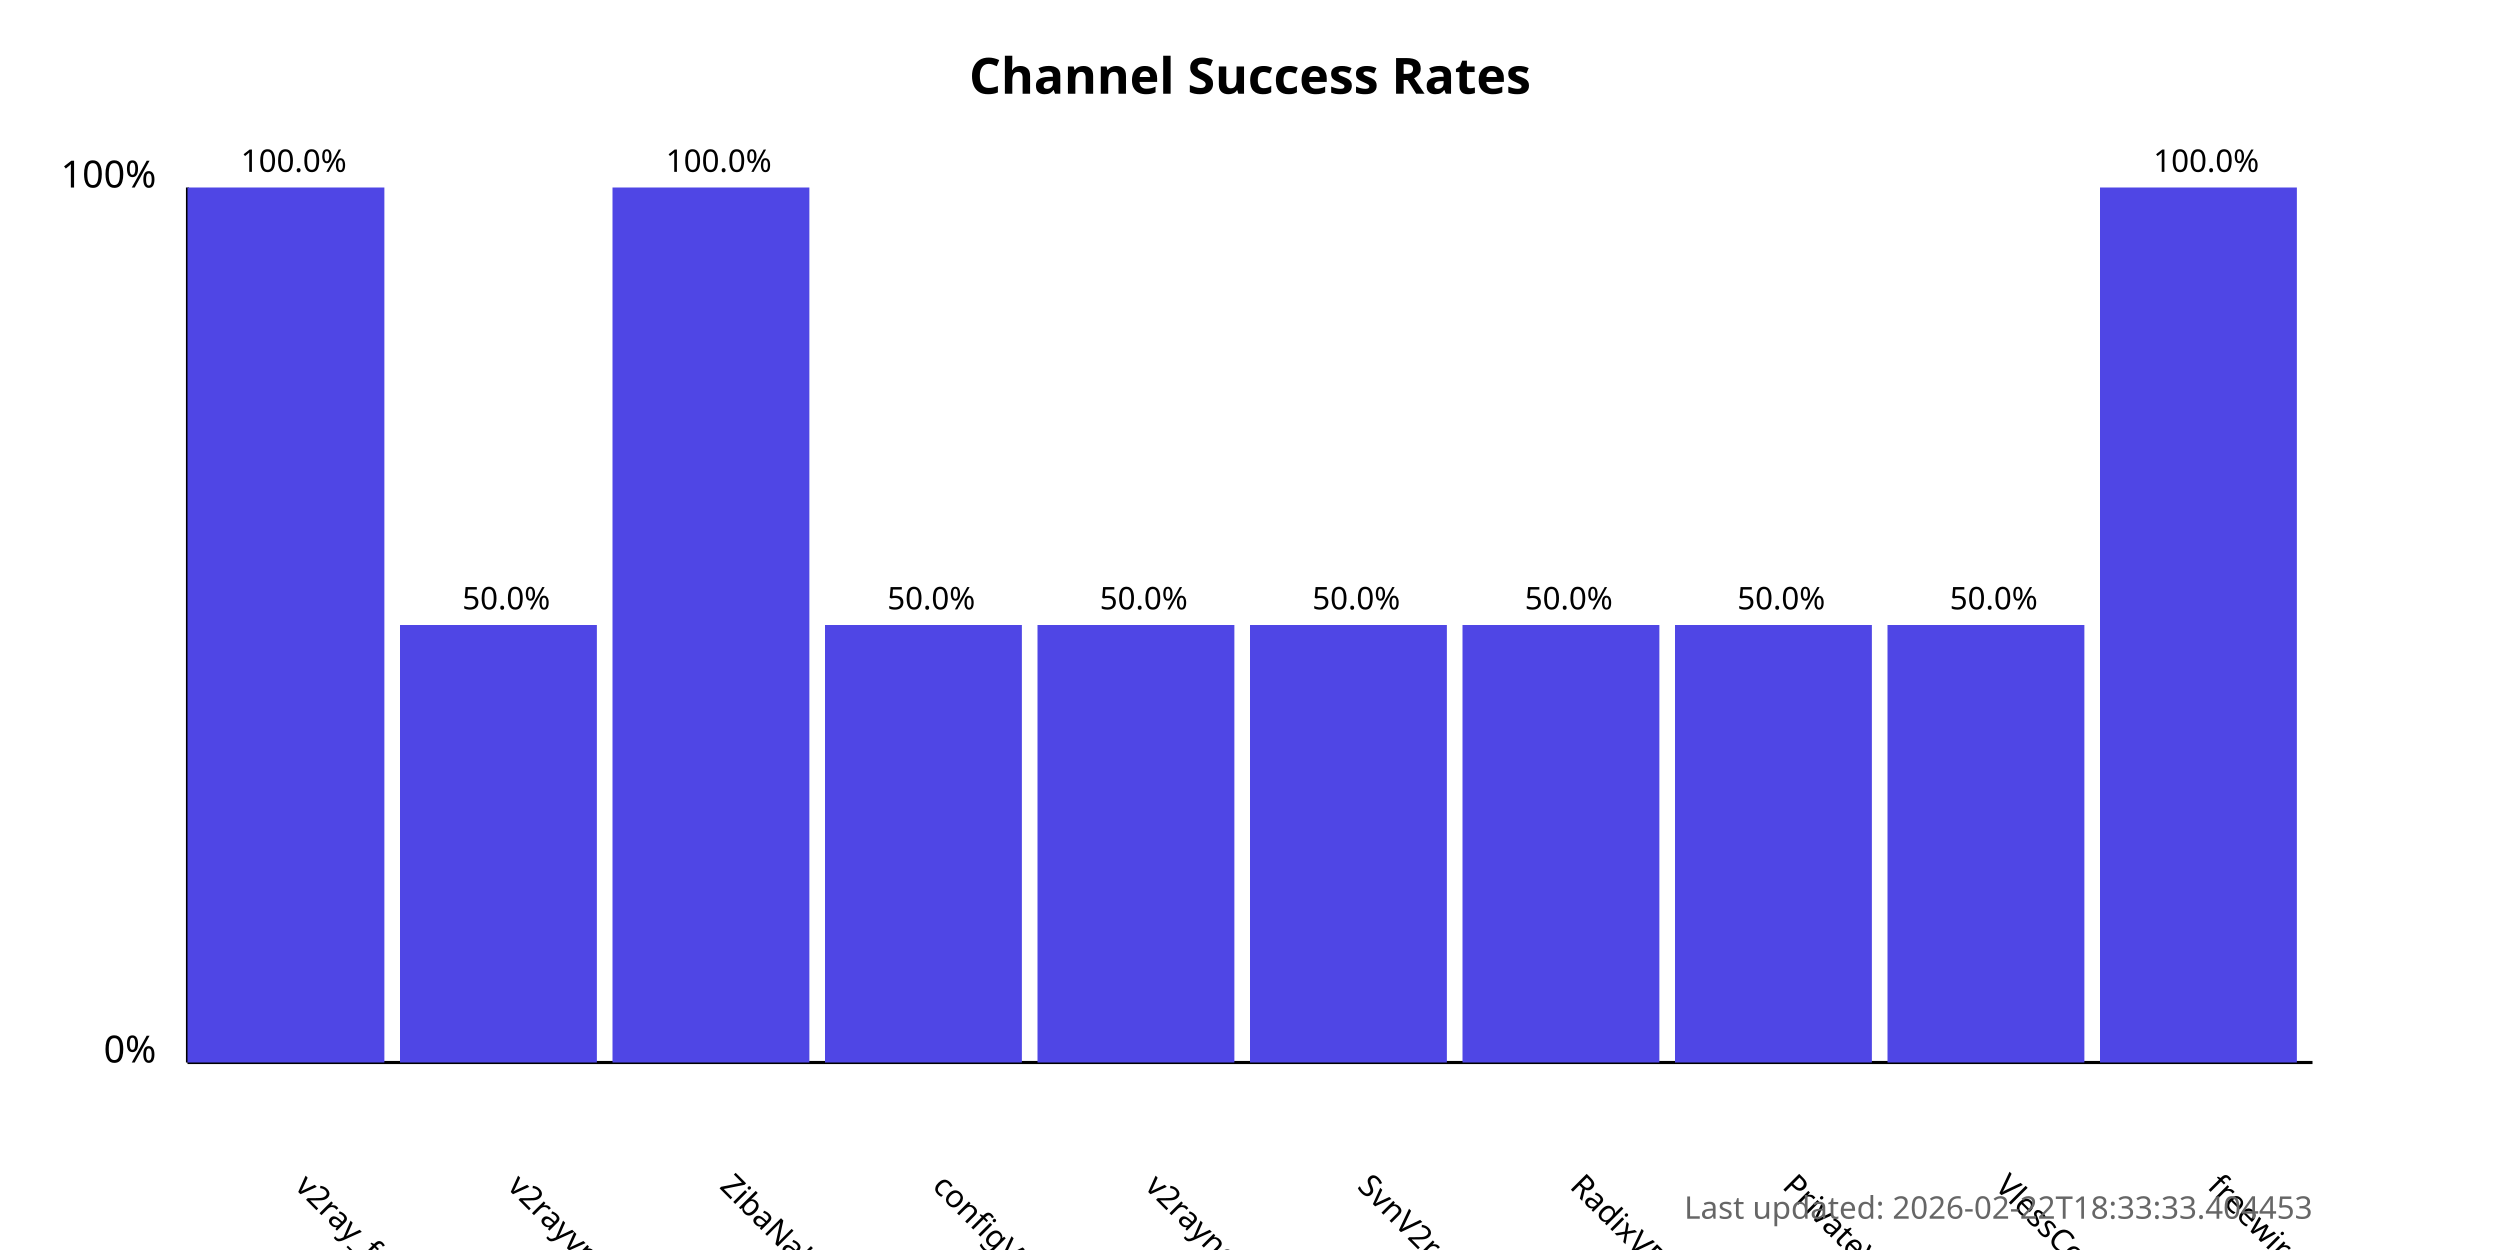
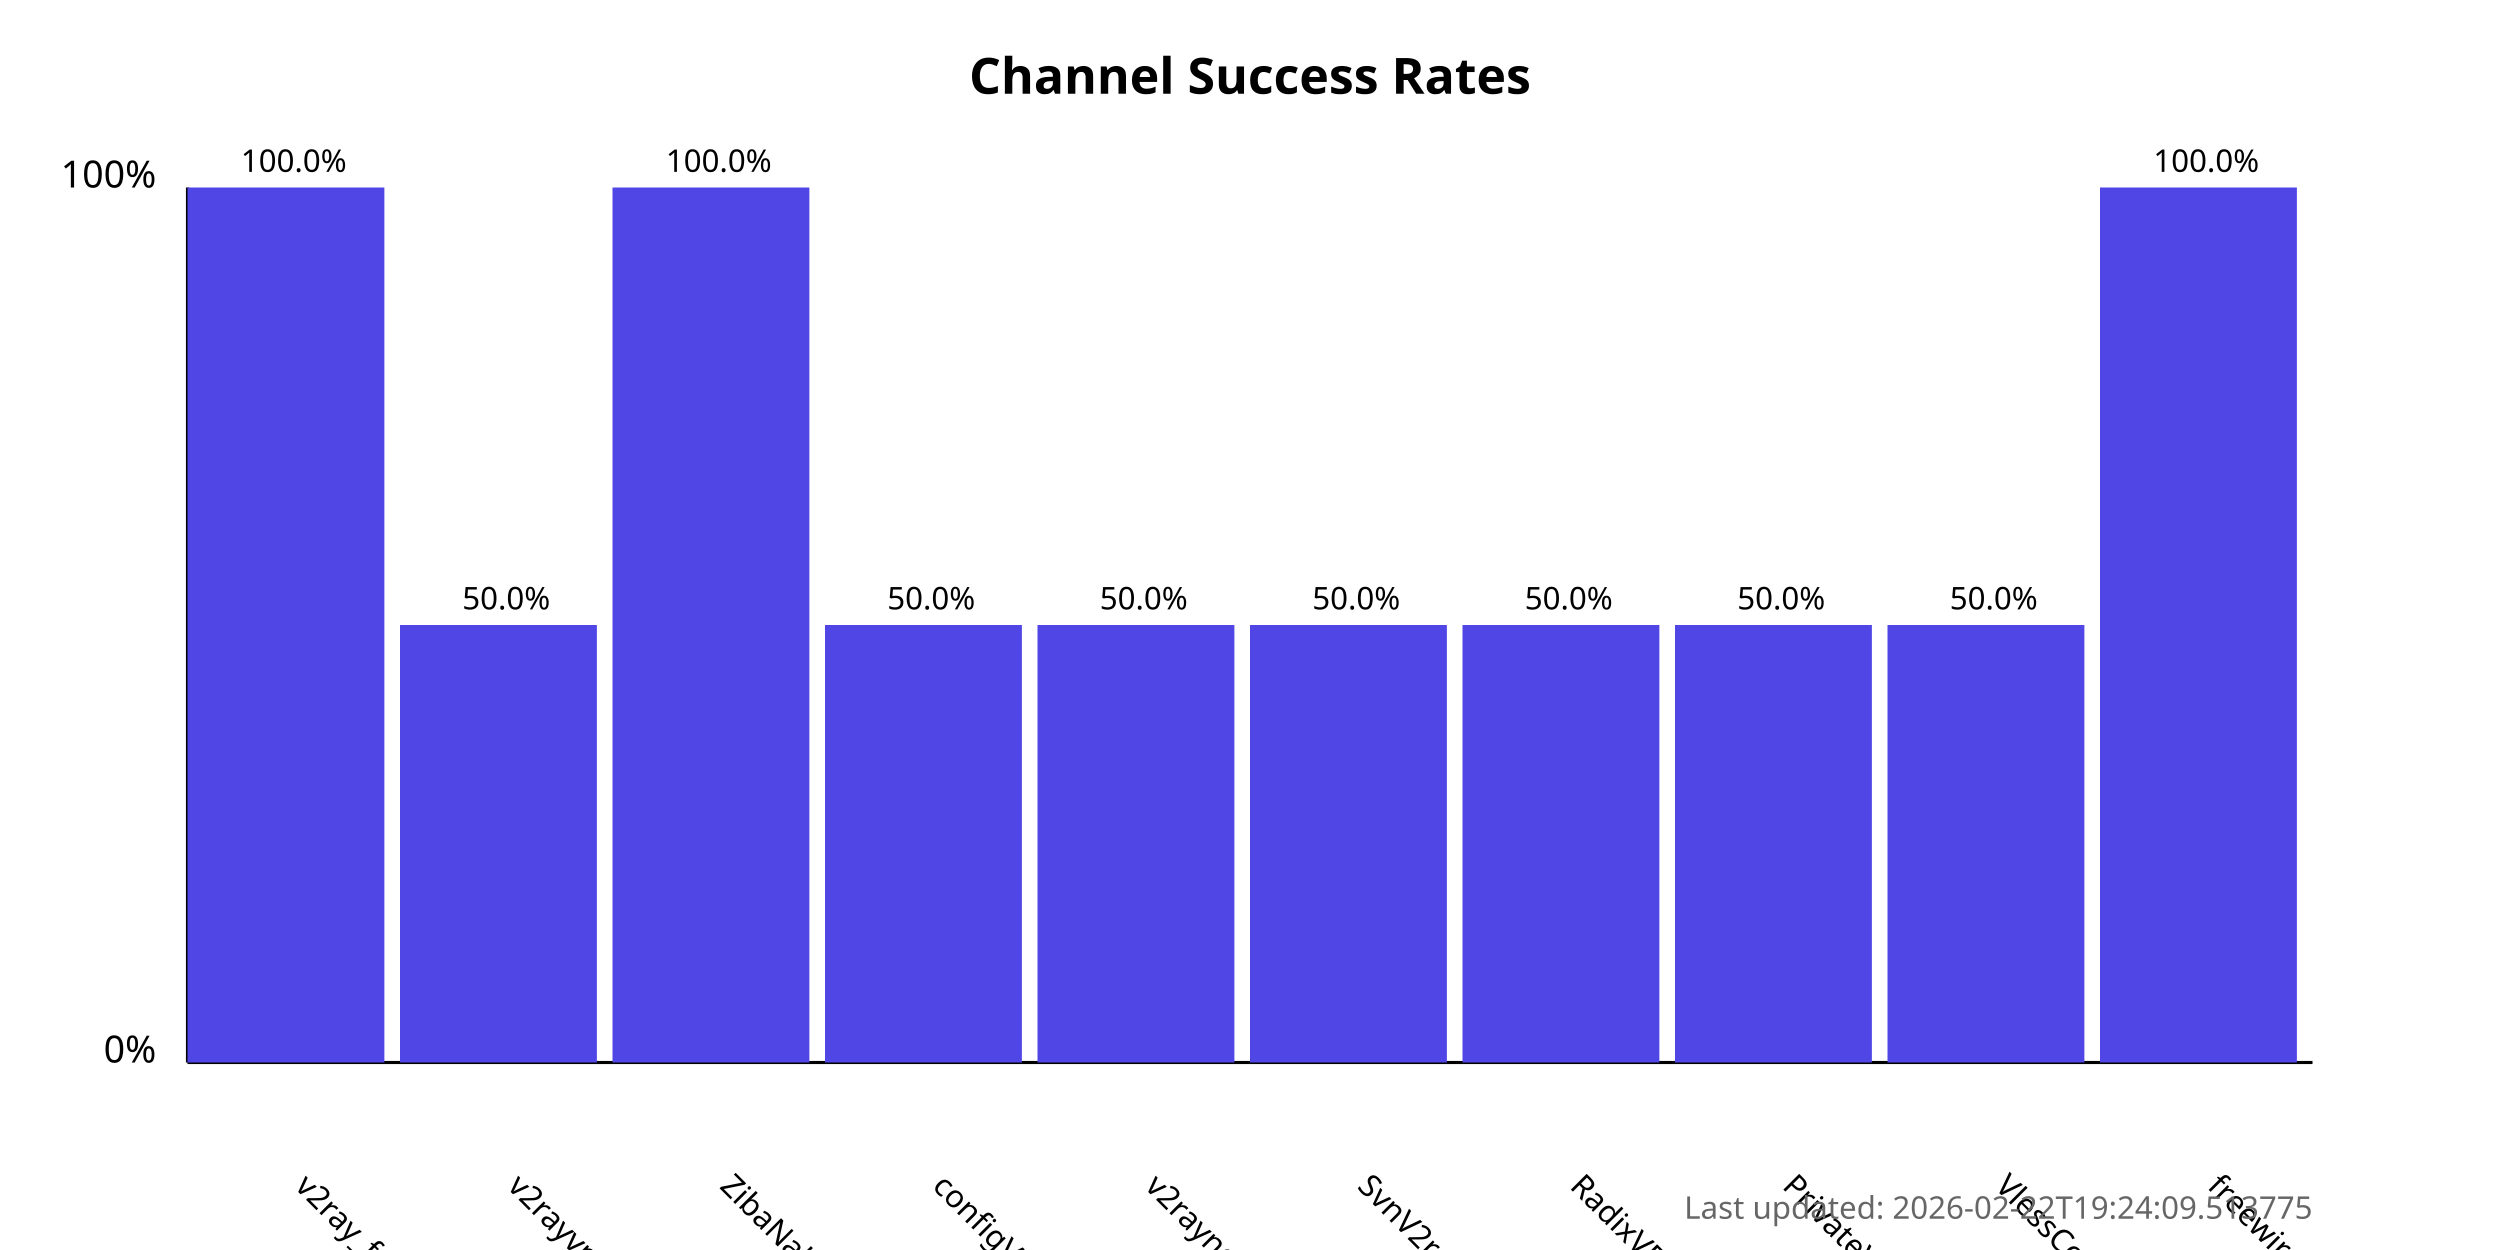
<svg xmlns="http://www.w3.org/2000/svg" width="800" height="400">
  <style>
            .chart-title { font: bold 16px sans-serif; }
            .axis-label { font: 12px sans-serif; }
            .tick-label { font: 10px sans-serif; }
            .bar { fill: #4f46e5; }
            .bar:hover { fill: #6366f1; }
            .timestamp { font: 10px sans-serif; fill: #666; }
        </style>
  <text x="400.0" y="30" text-anchor="middle" class="chart-title">
            Channel Success Rates
        </text>
  <line x1="60" y1="340" x2="60" y2="60" stroke="black" stroke-width="1" />
  <line x1="60" y1="340" x2="740" y2="340" stroke="black" stroke-width="1" />
  <text x="50" y="340" text-anchor="end" class="axis-label">0%</text>
  <text x="50" y="60" text-anchor="end" class="axis-label">100%</text>
  <g>
    <rect x="60" y="60.0" width="63.0" height="280.0" class="bar" />
    <text x="94.0" y="380" transform="rotate(45, 94.0, 380)" text-anchor="start" class="tick-label">
                v2ray_free_conf
            </text>
    <text x="94.0" y="55.0" text-anchor="middle" class="tick-label">
                100.0%
            </text>
  </g>
  <g>
    <rect x="128.0" y="200.0" width="63.0" height="140.0" class="bar" />
    <text x="162.0" y="380" transform="rotate(45, 162.0, 380)" text-anchor="start" class="tick-label">
                v2rayvpno
            </text>
    <text x="162.0" y="195.0" text-anchor="middle" class="tick-label">
                50.0%
            </text>
  </g>
  <g>
    <rect x="196.0" y="60.0" width="63.0" height="280.0" class="bar" />
    <text x="230.0" y="380" transform="rotate(45, 230.0, 380)" text-anchor="start" class="tick-label">
                ZibaNabz
            </text>
    <text x="230.0" y="55.0" text-anchor="middle" class="tick-label">
                100.0%
            </text>
  </g>
  <g>
    <rect x="264.0" y="200.0" width="63.0" height="140.0" class="bar" />
    <text x="298.0" y="380" transform="rotate(45, 298.0, 380)" text-anchor="start" class="tick-label">
                configV2rayForFree
            </text>
    <text x="298.0" y="195.0" text-anchor="middle" class="tick-label">
                50.0%
            </text>
  </g>
  <g>
    <rect x="332.0" y="200.0" width="63.0" height="140.0" class="bar" />
    <text x="366.0" y="380" transform="rotate(45, 366.0, 380)" text-anchor="start" class="tick-label">
                v2rayngvpn
            </text>
    <text x="366.0" y="195.0" text-anchor="middle" class="tick-label">
                50.0%
            </text>
  </g>
  <g>
    <rect x="400.0" y="200.0" width="63.0" height="140.0" class="bar" />
    <text x="434.0" y="380" transform="rotate(45, 434.0, 380)" text-anchor="start" class="tick-label">
                SvnV2ray
            </text>
    <text x="434.0" y="195.0" text-anchor="middle" class="tick-label">
                50.0%
            </text>
  </g>
  <g>
    <rect x="468.0" y="200.0" width="63.0" height="140.0" class="bar" />
    <text x="502.0" y="380" transform="rotate(45, 502.0, 380)" text-anchor="start" class="tick-label">
                RadixVPN
            </text>
    <text x="502.0" y="195.0" text-anchor="middle" class="tick-label">
                50.0%
            </text>
  </g>
  <g>
    <rect x="536.0" y="200.0" width="63.0" height="140.0" class="bar" />
    <text x="570.0" y="380" transform="rotate(45, 570.0, 380)" text-anchor="start" class="tick-label">
                PrivateVPNs
            </text>
    <text x="570.0" y="195.0" text-anchor="middle" class="tick-label">
                50.0%
            </text>
  </g>
  <g>
    <rect x="604.0" y="200.0" width="63.0" height="140.0" class="bar" />
    <text x="638.0" y="380" transform="rotate(45, 638.0, 380)" text-anchor="start" class="tick-label">
                VlessConfig
            </text>
    <text x="638.0" y="195.0" text-anchor="middle" class="tick-label">
                50.0%
            </text>
  </g>
  <g>
    <rect x="672.0" y="60.0" width="63.0" height="280.0" class="bar" />
    <text x="706.0" y="380" transform="rotate(45, 706.0, 380)" text-anchor="start" class="tick-label">
                freewireguard
            </text>
    <text x="706.0" y="55.0" text-anchor="middle" class="tick-label">
                100.0%
            </text>
  </g>
  <text x="740" y="390" text-anchor="end" class="timestamp">
-             Last updated: 2026-02-22T18:33:33.404453
+             Last updated: 2026-02-22T19:24:09.513775
        </text>
</svg>
